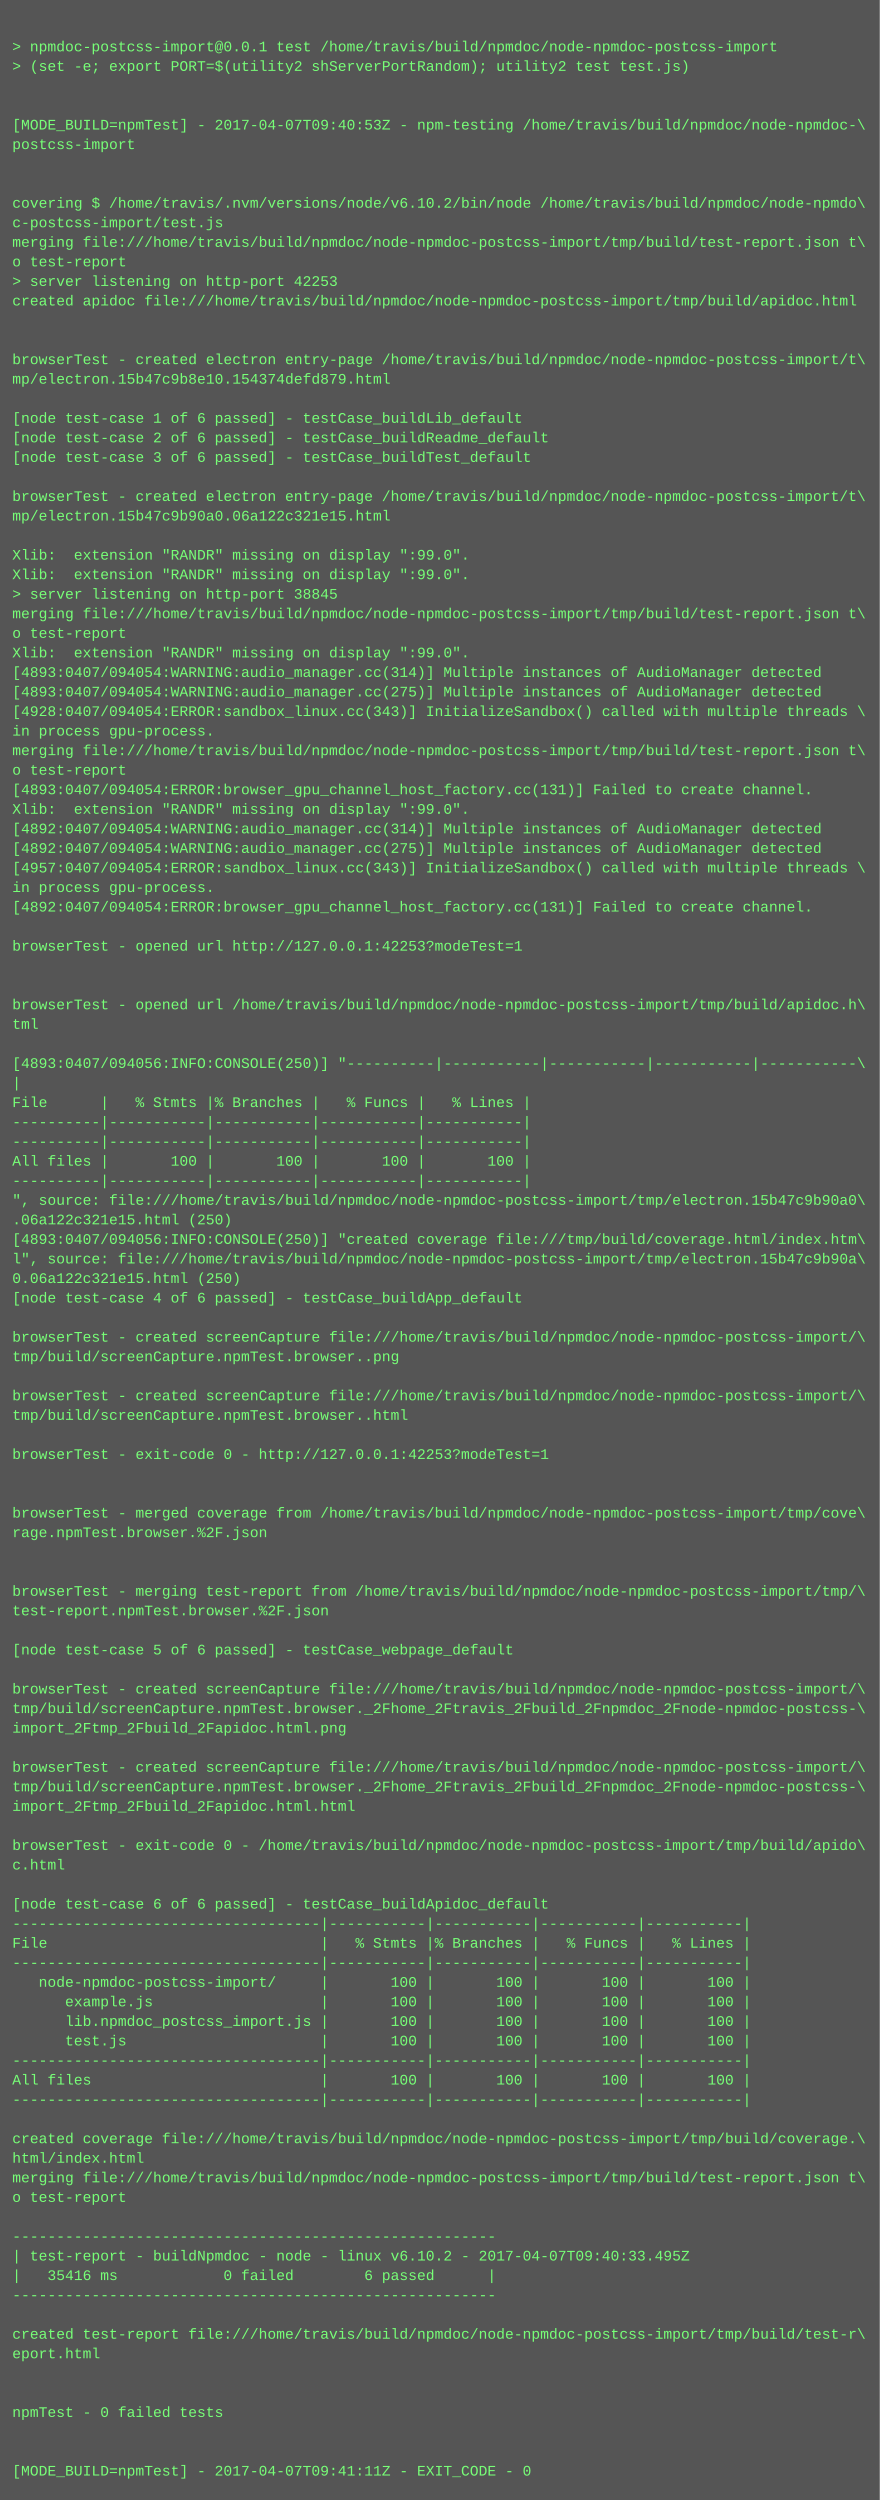
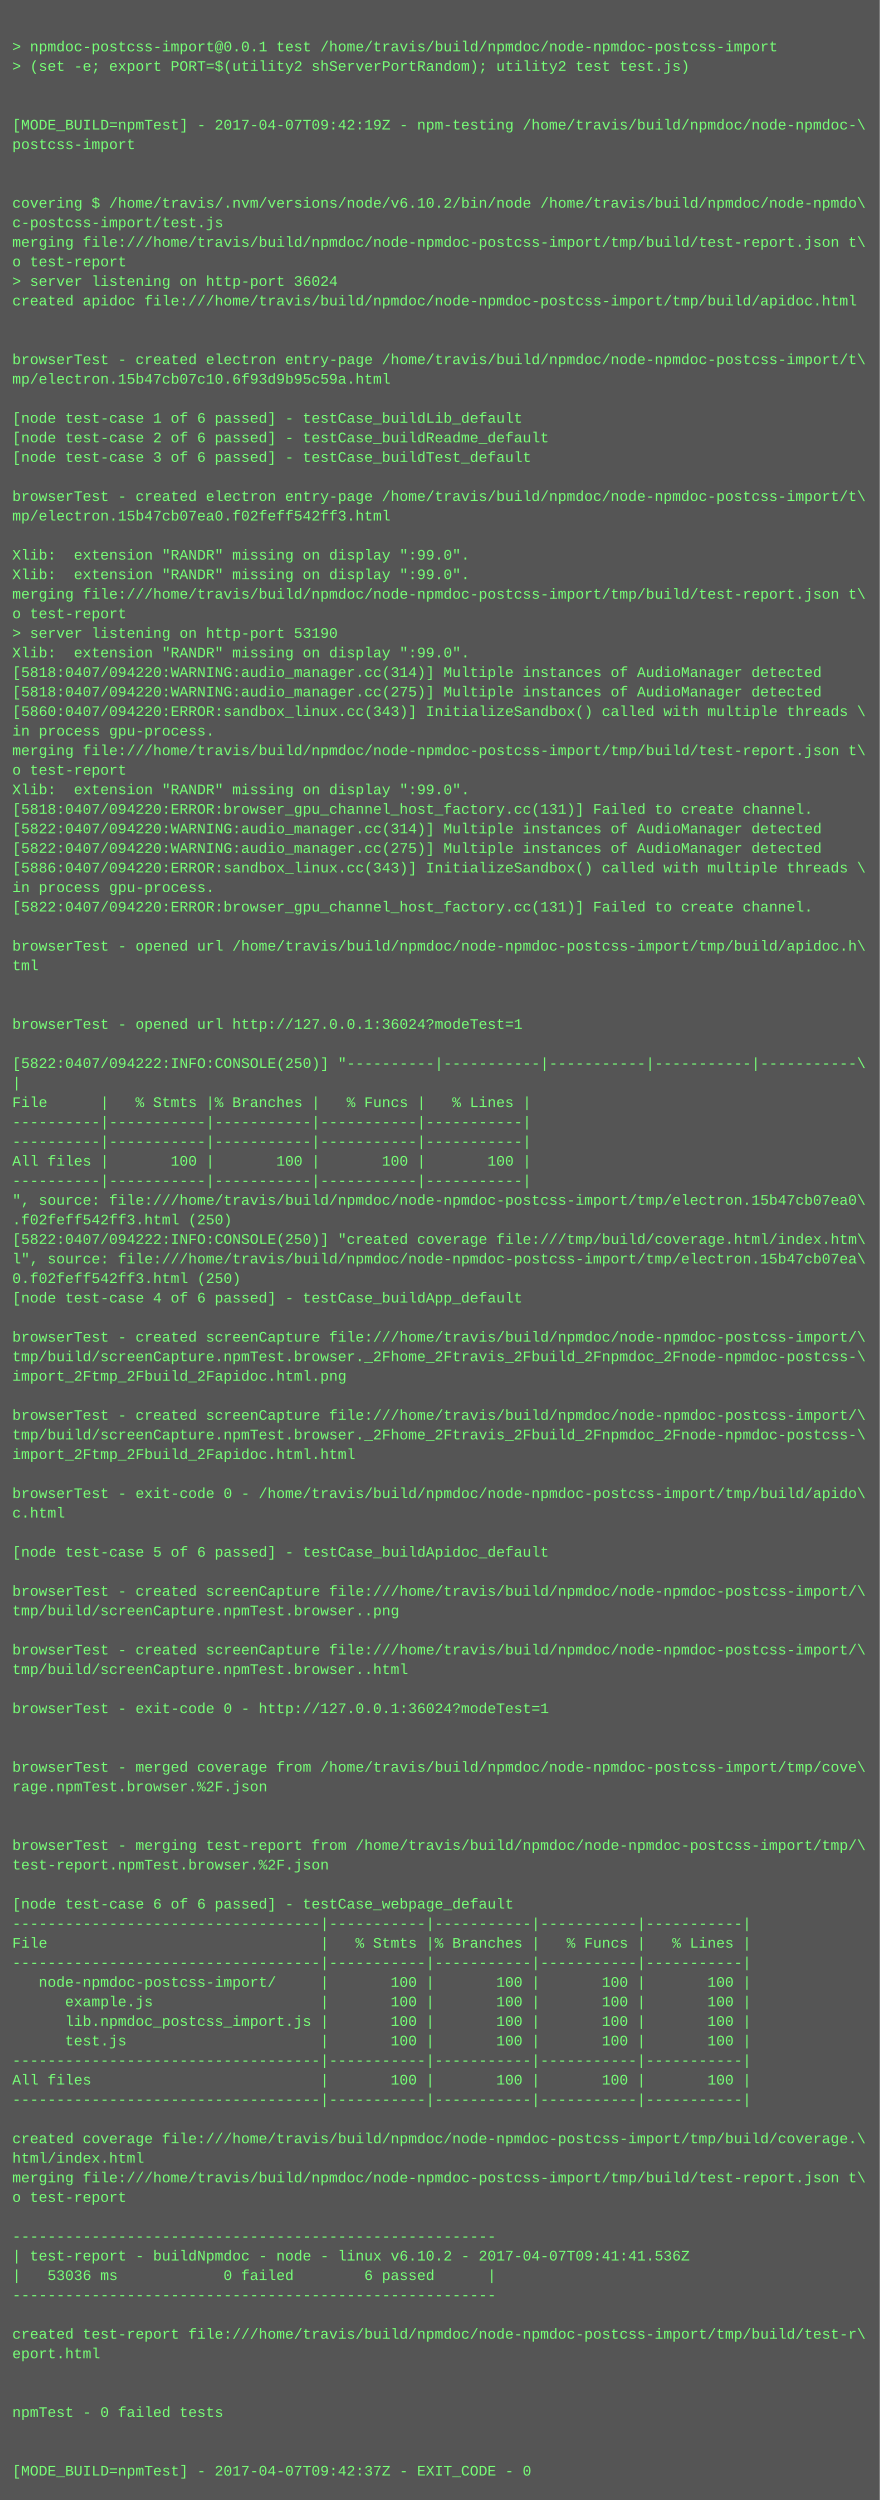
<svg xmlns="http://www.w3.org/2000/svg" height="2046" width="720">
  <rect height="2046" fill="#555" width="720" />
  <text fill="#7f7" font-family="Courier New" font-size="12" xml:space="preserve">
    <tspan x="10" y="26" />
    <tspan x="10" y="42">&gt; npmdoc-postcss-import@0.0.1 test /home/travis/build/npmdoc/node-npmdoc-postcss-import</tspan>
    <tspan x="10" y="58">&gt; (set -e; export PORT=$(utility2 shServerPortRandom); utility2 test test.js)</tspan>
    <tspan x="10" y="74" />
    <tspan x="10" y="90" />
-     <tspan x="10" y="106">[MODE_BUILD=npmTest] - 2017-04-07T09:40:53Z - npm-testing /home/travis/build/npmdoc/node-npmdoc-\</tspan>
+     <tspan x="10" y="106">[MODE_BUILD=npmTest] - 2017-04-07T09:42:19Z - npm-testing /home/travis/build/npmdoc/node-npmdoc-\</tspan>
    <tspan x="10" y="122">postcss-import</tspan>
    <tspan x="10" y="138" />
    <tspan x="10" y="154" />
    <tspan x="10" y="170">covering $ /home/travis/.nvm/versions/node/v6.10.2/bin/node /home/travis/build/npmdoc/node-npmdo\</tspan>
    <tspan x="10" y="186">c-postcss-import/test.js</tspan>
    <tspan x="10" y="202">merging file:///home/travis/build/npmdoc/node-npmdoc-postcss-import/tmp/build/test-report.json t\</tspan>
    <tspan x="10" y="218">o test-report</tspan>
-     <tspan x="10" y="234">&gt; server listening on http-port 42253</tspan>
+     <tspan x="10" y="234">&gt; server listening on http-port 36024</tspan>
    <tspan x="10" y="250">created apidoc file:///home/travis/build/npmdoc/node-npmdoc-postcss-import/tmp/build/apidoc.html</tspan>
    <tspan x="10" y="266" />
    <tspan x="10" y="282" />
    <tspan x="10" y="298">browserTest - created electron entry-page /home/travis/build/npmdoc/node-npmdoc-postcss-import/t\</tspan>
-     <tspan x="10" y="314">mp/electron.15b47c9b8e10.154374defd879.html</tspan>
+     <tspan x="10" y="314">mp/electron.15b47cb07c10.6f93d9b95c59a.html</tspan>
    <tspan x="10" y="330" />
    <tspan x="10" y="346">[node test-case 1 of 6 passed] - testCase_buildLib_default</tspan>
    <tspan x="10" y="362">[node test-case 2 of 6 passed] - testCase_buildReadme_default</tspan>
    <tspan x="10" y="378">[node test-case 3 of 6 passed] - testCase_buildTest_default</tspan>
    <tspan x="10" y="394" />
    <tspan x="10" y="410">browserTest - created electron entry-page /home/travis/build/npmdoc/node-npmdoc-postcss-import/t\</tspan>
-     <tspan x="10" y="426">mp/electron.15b47c9b90a0.06a122c321e15.html</tspan>
+     <tspan x="10" y="426">mp/electron.15b47cb07ea0.f02feff542ff3.html</tspan>
    <tspan x="10" y="442" />
    <tspan x="10" y="458">Xlib:  extension "RANDR" missing on display ":99.0".</tspan>
    <tspan x="10" y="474">Xlib:  extension "RANDR" missing on display ":99.0".</tspan>
-     <tspan x="10" y="490">&gt; server listening on http-port 38845</tspan>
-     <tspan x="10" y="506">merging file:///home/travis/build/npmdoc/node-npmdoc-postcss-import/tmp/build/test-report.json t\</tspan>
-     <tspan x="10" y="522">o test-report</tspan>
+     <tspan x="10" y="490">merging file:///home/travis/build/npmdoc/node-npmdoc-postcss-import/tmp/build/test-report.json t\</tspan>
+     <tspan x="10" y="506">o test-report</tspan>
+     <tspan x="10" y="522">&gt; server listening on http-port 53190</tspan>
    <tspan x="10" y="538">Xlib:  extension "RANDR" missing on display ":99.0".</tspan>
-     <tspan x="10" y="554">[4893:0407/094054:WARNING:audio_manager.cc(314)] Multiple instances of AudioManager detected</tspan>
-     <tspan x="10" y="570">[4893:0407/094054:WARNING:audio_manager.cc(275)] Multiple instances of AudioManager detected</tspan>
-     <tspan x="10" y="586">[4928:0407/094054:ERROR:sandbox_linux.cc(343)] InitializeSandbox() called with multiple threads \</tspan>
+     <tspan x="10" y="554">[5818:0407/094220:WARNING:audio_manager.cc(314)] Multiple instances of AudioManager detected</tspan>
+     <tspan x="10" y="570">[5818:0407/094220:WARNING:audio_manager.cc(275)] Multiple instances of AudioManager detected</tspan>
+     <tspan x="10" y="586">[5860:0407/094220:ERROR:sandbox_linux.cc(343)] InitializeSandbox() called with multiple threads \</tspan>
    <tspan x="10" y="602">in process gpu-process. </tspan>
    <tspan x="10" y="618">merging file:///home/travis/build/npmdoc/node-npmdoc-postcss-import/tmp/build/test-report.json t\</tspan>
    <tspan x="10" y="634">o test-report</tspan>
-     <tspan x="10" y="650">[4893:0407/094054:ERROR:browser_gpu_channel_host_factory.cc(131)] Failed to create channel.</tspan>
-     <tspan x="10" y="666">Xlib:  extension "RANDR" missing on display ":99.0".</tspan>
-     <tspan x="10" y="682">[4892:0407/094054:WARNING:audio_manager.cc(314)] Multiple instances of AudioManager detected</tspan>
-     <tspan x="10" y="698">[4892:0407/094054:WARNING:audio_manager.cc(275)] Multiple instances of AudioManager detected</tspan>
-     <tspan x="10" y="714">[4957:0407/094054:ERROR:sandbox_linux.cc(343)] InitializeSandbox() called with multiple threads \</tspan>
+     <tspan x="10" y="650">Xlib:  extension "RANDR" missing on display ":99.0".</tspan>
+     <tspan x="10" y="666">[5818:0407/094220:ERROR:browser_gpu_channel_host_factory.cc(131)] Failed to create channel.</tspan>
+     <tspan x="10" y="682">[5822:0407/094220:WARNING:audio_manager.cc(314)] Multiple instances of AudioManager detected</tspan>
+     <tspan x="10" y="698">[5822:0407/094220:WARNING:audio_manager.cc(275)] Multiple instances of AudioManager detected</tspan>
+     <tspan x="10" y="714">[5886:0407/094220:ERROR:sandbox_linux.cc(343)] InitializeSandbox() called with multiple threads \</tspan>
    <tspan x="10" y="730">in process gpu-process. </tspan>
-     <tspan x="10" y="746">[4892:0407/094054:ERROR:browser_gpu_channel_host_factory.cc(131)] Failed to create channel.</tspan>
+     <tspan x="10" y="746">[5822:0407/094220:ERROR:browser_gpu_channel_host_factory.cc(131)] Failed to create channel.</tspan>
    <tspan x="10" y="762" />
-     <tspan x="10" y="778">browserTest - opened url http://127.0.0.1:42253?modeTest=1</tspan>
-     <tspan x="10" y="794" />
+     <tspan x="10" y="778">browserTest - opened url /home/travis/build/npmdoc/node-npmdoc-postcss-import/tmp/build/apidoc.h\</tspan>
+     <tspan x="10" y="794">tml</tspan>
    <tspan x="10" y="810" />
-     <tspan x="10" y="826">browserTest - opened url /home/travis/build/npmdoc/node-npmdoc-postcss-import/tmp/build/apidoc.h\</tspan>
-     <tspan x="10" y="842">tml</tspan>
+     <tspan x="10" y="826" />
+     <tspan x="10" y="842">browserTest - opened url http://127.0.0.1:36024?modeTest=1</tspan>
    <tspan x="10" y="858" />
-     <tspan x="10" y="874">[4893:0407/094056:INFO:CONSOLE(250)] "----------|-----------|-----------|-----------|-----------\</tspan>
+     <tspan x="10" y="874">[5822:0407/094222:INFO:CONSOLE(250)] "----------|-----------|-----------|-----------|-----------\</tspan>
    <tspan x="10" y="890">|</tspan>
    <tspan x="10" y="906">File      |   % Stmts |% Branches |   % Funcs |   % Lines |</tspan>
    <tspan x="10" y="922">----------|-----------|-----------|-----------|-----------|</tspan>
    <tspan x="10" y="938">----------|-----------|-----------|-----------|-----------|</tspan>
    <tspan x="10" y="954">All files |       100 |       100 |       100 |       100 |</tspan>
    <tspan x="10" y="970">----------|-----------|-----------|-----------|-----------|</tspan>
-     <tspan x="10" y="986">", source: file:///home/travis/build/npmdoc/node-npmdoc-postcss-import/tmp/electron.15b47c9b90a0\</tspan>
-     <tspan x="10" y="1002">.06a122c321e15.html (250)</tspan>
-     <tspan x="10" y="1018">[4893:0407/094056:INFO:CONSOLE(250)] "created coverage file:///tmp/build/coverage.html/index.htm\</tspan>
-     <tspan x="10" y="1034">l", source: file:///home/travis/build/npmdoc/node-npmdoc-postcss-import/tmp/electron.15b47c9b90a\</tspan>
-     <tspan x="10" y="1050">0.06a122c321e15.html (250)</tspan>
+     <tspan x="10" y="986">", source: file:///home/travis/build/npmdoc/node-npmdoc-postcss-import/tmp/electron.15b47cb07ea0\</tspan>
+     <tspan x="10" y="1002">.f02feff542ff3.html (250)</tspan>
+     <tspan x="10" y="1018">[5822:0407/094222:INFO:CONSOLE(250)] "created coverage file:///tmp/build/coverage.html/index.htm\</tspan>
+     <tspan x="10" y="1034">l", source: file:///home/travis/build/npmdoc/node-npmdoc-postcss-import/tmp/electron.15b47cb07ea\</tspan>
+     <tspan x="10" y="1050">0.f02feff542ff3.html (250)</tspan>
    <tspan x="10" y="1066">[node test-case 4 of 6 passed] - testCase_buildApp_default</tspan>
    <tspan x="10" y="1082" />
    <tspan x="10" y="1098">browserTest - created screenCapture file:///home/travis/build/npmdoc/node-npmdoc-postcss-import/\</tspan>
-     <tspan x="10" y="1114">tmp/build/screenCapture.npmTest.browser..png</tspan>
-     <tspan x="10" y="1130" />
-     <tspan x="10" y="1146">browserTest - created screenCapture file:///home/travis/build/npmdoc/node-npmdoc-postcss-import/\</tspan>
-     <tspan x="10" y="1162">tmp/build/screenCapture.npmTest.browser..html</tspan>
-     <tspan x="10" y="1178" />
-     <tspan x="10" y="1194">browserTest - exit-code 0 - http://127.0.0.1:42253?modeTest=1</tspan>
+     <tspan x="10" y="1114">tmp/build/screenCapture.npmTest.browser._2Fhome_2Ftravis_2Fbuild_2Fnpmdoc_2Fnode-npmdoc-postcss-\</tspan>
+     <tspan x="10" y="1130">import_2Ftmp_2Fbuild_2Fapidoc.html.png</tspan>
+     <tspan x="10" y="1146" />
+     <tspan x="10" y="1162">browserTest - created screenCapture file:///home/travis/build/npmdoc/node-npmdoc-postcss-import/\</tspan>
+     <tspan x="10" y="1178">tmp/build/screenCapture.npmTest.browser._2Fhome_2Ftravis_2Fbuild_2Fnpmdoc_2Fnode-npmdoc-postcss-\</tspan>
+     <tspan x="10" y="1194">import_2Ftmp_2Fbuild_2Fapidoc.html.html</tspan>
    <tspan x="10" y="1210" />
-     <tspan x="10" y="1226" />
-     <tspan x="10" y="1242">browserTest - merged coverage from /home/travis/build/npmdoc/node-npmdoc-postcss-import/tmp/cove\</tspan>
-     <tspan x="10" y="1258">rage.npmTest.browser.%2F.json</tspan>
-     <tspan x="10" y="1274" />
+     <tspan x="10" y="1226">browserTest - exit-code 0 - /home/travis/build/npmdoc/node-npmdoc-postcss-import/tmp/build/apido\</tspan>
+     <tspan x="10" y="1242">c.html</tspan>
+     <tspan x="10" y="1258" />
+     <tspan x="10" y="1274">[node test-case 5 of 6 passed] - testCase_buildApidoc_default</tspan>
    <tspan x="10" y="1290" />
-     <tspan x="10" y="1306">browserTest - merging test-report from /home/travis/build/npmdoc/node-npmdoc-postcss-import/tmp/\</tspan>
-     <tspan x="10" y="1322">test-report.npmTest.browser.%2F.json</tspan>
+     <tspan x="10" y="1306">browserTest - created screenCapture file:///home/travis/build/npmdoc/node-npmdoc-postcss-import/\</tspan>
+     <tspan x="10" y="1322">tmp/build/screenCapture.npmTest.browser..png</tspan>
    <tspan x="10" y="1338" />
-     <tspan x="10" y="1354">[node test-case 5 of 6 passed] - testCase_webpage_default</tspan>
-     <tspan x="10" y="1370" />
-     <tspan x="10" y="1386">browserTest - created screenCapture file:///home/travis/build/npmdoc/node-npmdoc-postcss-import/\</tspan>
-     <tspan x="10" y="1402">tmp/build/screenCapture.npmTest.browser._2Fhome_2Ftravis_2Fbuild_2Fnpmdoc_2Fnode-npmdoc-postcss-\</tspan>
-     <tspan x="10" y="1418">import_2Ftmp_2Fbuild_2Fapidoc.html.png</tspan>
+     <tspan x="10" y="1354">browserTest - created screenCapture file:///home/travis/build/npmdoc/node-npmdoc-postcss-import/\</tspan>
+     <tspan x="10" y="1370">tmp/build/screenCapture.npmTest.browser..html</tspan>
+     <tspan x="10" y="1386" />
+     <tspan x="10" y="1402">browserTest - exit-code 0 - http://127.0.0.1:36024?modeTest=1</tspan>
+     <tspan x="10" y="1418" />
    <tspan x="10" y="1434" />
-     <tspan x="10" y="1450">browserTest - created screenCapture file:///home/travis/build/npmdoc/node-npmdoc-postcss-import/\</tspan>
-     <tspan x="10" y="1466">tmp/build/screenCapture.npmTest.browser._2Fhome_2Ftravis_2Fbuild_2Fnpmdoc_2Fnode-npmdoc-postcss-\</tspan>
-     <tspan x="10" y="1482">import_2Ftmp_2Fbuild_2Fapidoc.html.html</tspan>
+     <tspan x="10" y="1450">browserTest - merged coverage from /home/travis/build/npmdoc/node-npmdoc-postcss-import/tmp/cove\</tspan>
+     <tspan x="10" y="1466">rage.npmTest.browser.%2F.json</tspan>
+     <tspan x="10" y="1482" />
    <tspan x="10" y="1498" />
-     <tspan x="10" y="1514">browserTest - exit-code 0 - /home/travis/build/npmdoc/node-npmdoc-postcss-import/tmp/build/apido\</tspan>
-     <tspan x="10" y="1530">c.html</tspan>
+     <tspan x="10" y="1514">browserTest - merging test-report from /home/travis/build/npmdoc/node-npmdoc-postcss-import/tmp/\</tspan>
+     <tspan x="10" y="1530">test-report.npmTest.browser.%2F.json</tspan>
    <tspan x="10" y="1546" />
-     <tspan x="10" y="1562">[node test-case 6 of 6 passed] - testCase_buildApidoc_default</tspan>
+     <tspan x="10" y="1562">[node test-case 6 of 6 passed] - testCase_webpage_default</tspan>
    <tspan x="10" y="1578">-----------------------------------|-----------|-----------|-----------|-----------|</tspan>
    <tspan x="10" y="1594">File                               |   % Stmts |% Branches |   % Funcs |   % Lines |</tspan>
    <tspan x="10" y="1610">-----------------------------------|-----------|-----------|-----------|-----------|</tspan>
    <tspan x="10" y="1626">   node-npmdoc-postcss-import/     |       100 |       100 |       100 |       100 |</tspan>
    <tspan x="10" y="1642">      example.js                   |       100 |       100 |       100 |       100 |</tspan>
    <tspan x="10" y="1658">      lib.npmdoc_postcss_import.js |       100 |       100 |       100 |       100 |</tspan>
    <tspan x="10" y="1674">      test.js                      |       100 |       100 |       100 |       100 |</tspan>
    <tspan x="10" y="1690">-----------------------------------|-----------|-----------|-----------|-----------|</tspan>
    <tspan x="10" y="1706">All files                          |       100 |       100 |       100 |       100 |</tspan>
    <tspan x="10" y="1722">-----------------------------------|-----------|-----------|-----------|-----------|</tspan>
    <tspan x="10" y="1738" />
    <tspan x="10" y="1754">created coverage file:///home/travis/build/npmdoc/node-npmdoc-postcss-import/tmp/build/coverage.\</tspan>
    <tspan x="10" y="1770">html/index.html</tspan>
    <tspan x="10" y="1786">merging file:///home/travis/build/npmdoc/node-npmdoc-postcss-import/tmp/build/test-report.json t\</tspan>
    <tspan x="10" y="1802">o test-report</tspan>
    <tspan x="10" y="1818" />
    <tspan x="10" y="1834">-------------------------------------------------------</tspan>
-     <tspan x="10" y="1850">| test-report - buildNpmdoc - node - linux v6.10.2 - 2017-04-07T09:40:33.495Z</tspan>
-     <tspan x="10" y="1866">|   35416 ms            0 failed        6 passed      |</tspan>
+     <tspan x="10" y="1850">| test-report - buildNpmdoc - node - linux v6.10.2 - 2017-04-07T09:41:41.536Z</tspan>
+     <tspan x="10" y="1866">|   53036 ms            0 failed        6 passed      |</tspan>
    <tspan x="10" y="1882">-------------------------------------------------------</tspan>
    <tspan x="10" y="1898" />
    <tspan x="10" y="1914">created test-report file:///home/travis/build/npmdoc/node-npmdoc-postcss-import/tmp/build/test-r\</tspan>
    <tspan x="10" y="1930">eport.html</tspan>
    <tspan x="10" y="1946" />
    <tspan x="10" y="1962" />
    <tspan x="10" y="1978">npmTest - 0 failed tests</tspan>
    <tspan x="10" y="1994" />
    <tspan x="10" y="2010" />
-     <tspan x="10" y="2026">[MODE_BUILD=npmTest] - 2017-04-07T09:41:11Z - EXIT_CODE - 0</tspan>
+     <tspan x="10" y="2026">[MODE_BUILD=npmTest] - 2017-04-07T09:42:37Z - EXIT_CODE - 0</tspan>
  </text>
</svg>
